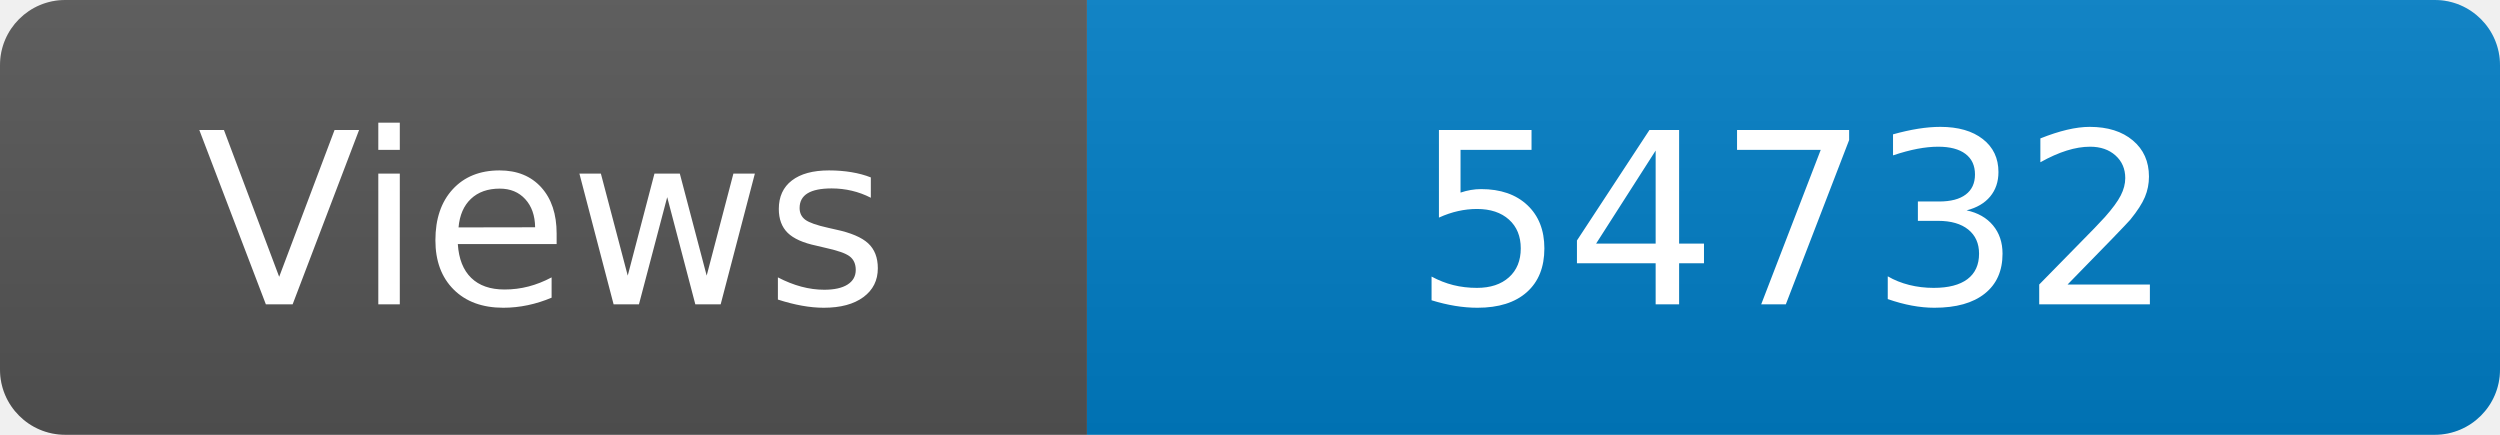
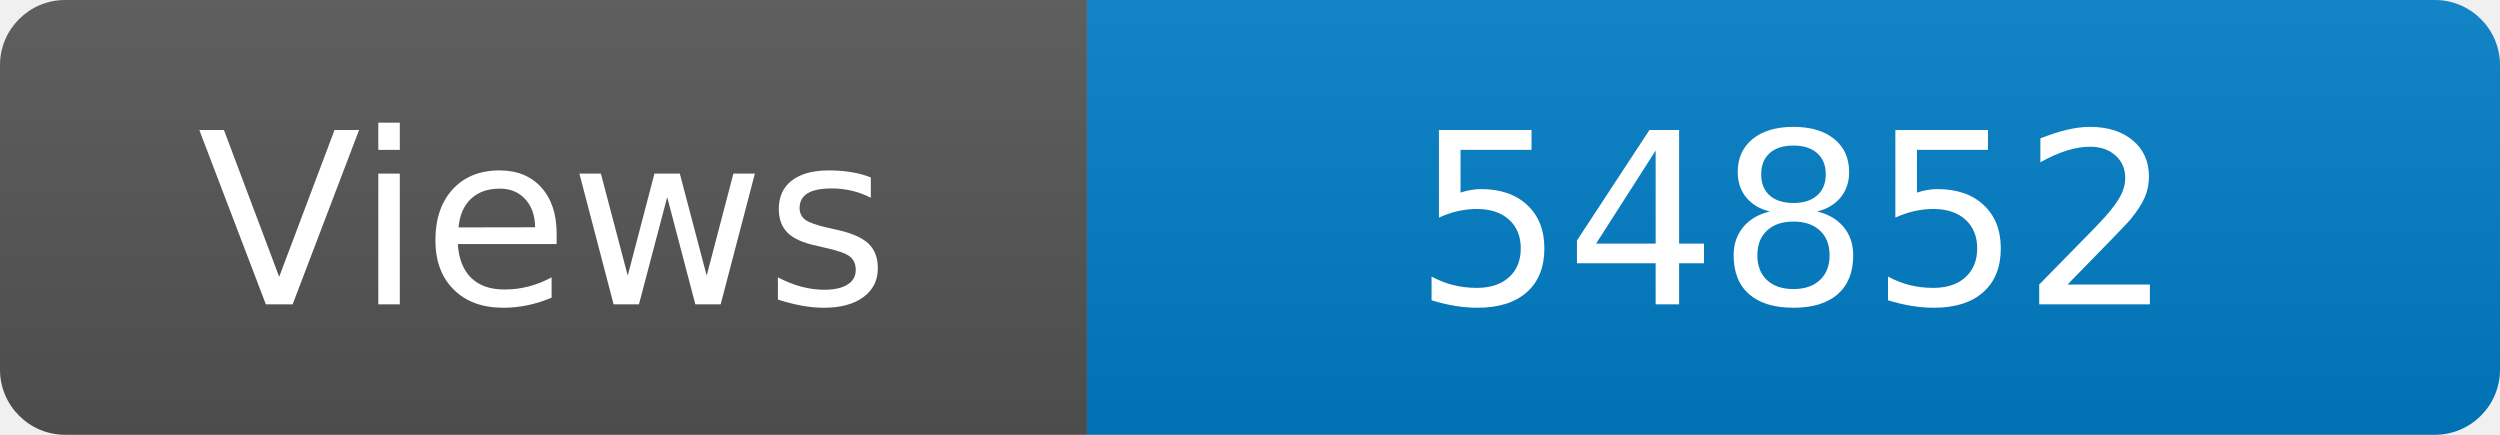
<svg xmlns="http://www.w3.org/2000/svg" width="115" height="20" role="img" aria-label="Maintained?: yes">
  <linearGradient id="s" x2="0" y2="100%">
    <stop offset="0" stop-color="#bbb" stop-opacity=".1" />
    <stop offset="1" stop-opacity=".1" />
  </linearGradient>
  <clipPath id="r">
    <rect width="115" height="20" rx="3" fill="#fff" />
  </clipPath>
  <g clip-path="url(#r)">
    <rect width="50" height="20" fill="#555" />
    <rect x="50" width="160" height="20" fill="#007ec6" />
    <rect width="115" height="20" fill="url(#s)" />
  </g>
  <g fill="#fff" text-anchor="middle" font-family="Verdana,Geneva,DejaVu Sans,sans-serif" font-size="110">
    <text x="250" y="140" transform="scale(.1)" fill="#fff">Views</text>
-     <text x="825" y="140" transform="scale(.1)" fill="#fff">54732</text>
+     <text x="825" y="140" transform="scale(.1)" fill="#fff">54852</text>
  </g>
</svg>
